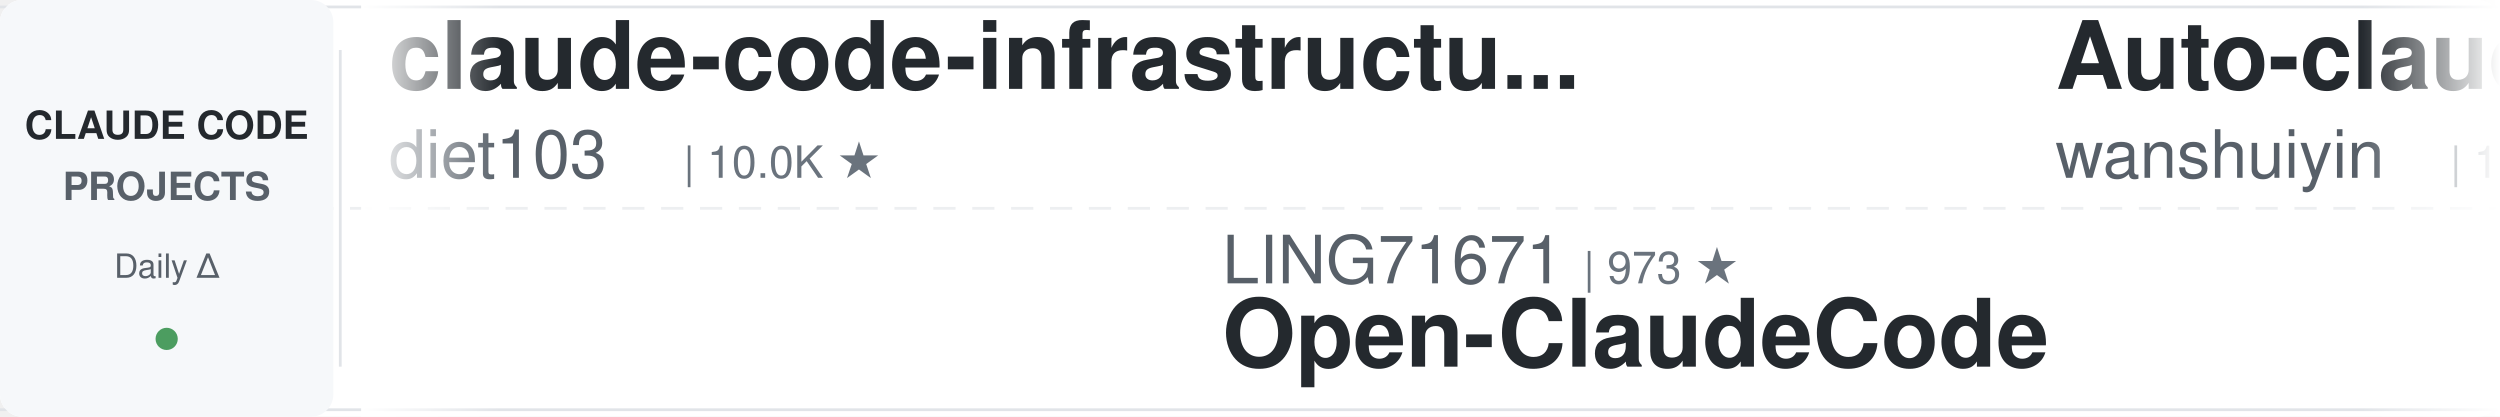
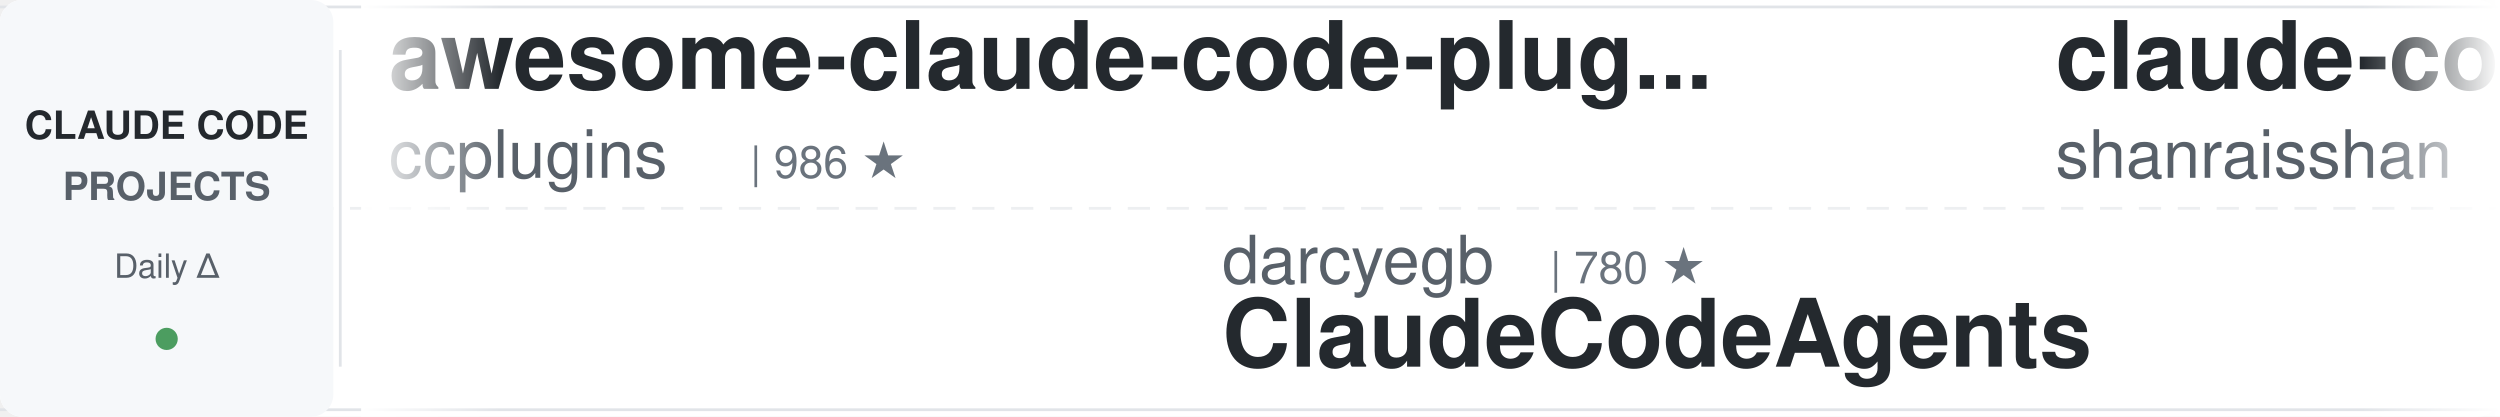
<svg xmlns="http://www.w3.org/2000/svg" width="900" height="150">
  <defs>
    <linearGradient id="leftFade" x1="0%" y1="0%" x2="100%" y2="0%">
      <stop offset="0%" style="stop-color:#ffffff;stop-opacity:1" />
      <stop offset="100%" style="stop-color:#ffffff;stop-opacity:0" />
    </linearGradient>
    <linearGradient id="rightFade" x1="0%" y1="0%" x2="100%" y2="0%">
      <stop offset="0%" style="stop-color:#ffffff;stop-opacity:0" />
      <stop offset="100%" style="stop-color:#ffffff;stop-opacity:1" />
    </linearGradient>
  </defs>
  <rect width="900" height="150" fill="#ffffff" rx="8" />
  <rect x="0" y="2" width="900" height="1" fill="#e1e4e8" />
  <rect x="0" y="147" width="900" height="1" fill="#e1e4e8" />
  <line x1="0" y1="75" x2="900" y2="75" stroke="#e1e4e8" stroke-width="1" stroke-dasharray="8 6" opacity="0.6" />
  <rect x="0" y="0" width="120" height="150" fill="#f6f8fa" rx="8" />
  <text x="60" y="50" font-family="-apple-system, BlinkMacSystemFont, 'Segoe UI', Helvetica, Arial, sans-serif" font-size="14" font-weight="600" fill="#24292e" text-anchor="middle">CLAUDE CODE</text>
  <text x="60" y="72" font-family="-apple-system, BlinkMacSystemFont, 'Segoe UI', Helvetica, Arial, sans-serif" font-size="14" font-weight="600" fill="#586069" text-anchor="middle">PROJECTS</text>
  <text x="60" y="100" font-family="-apple-system, BlinkMacSystemFont, 'Segoe UI', Helvetica, Arial, sans-serif" font-size="12" font-weight="500" fill="#586069" text-anchor="middle">Daily Δ</text>
  <circle cx="60" cy="122" r="4" fill="#22863a" opacity="0.8" />
  <rect x="122" y="18" width="1" height="114" fill="#e1e4e8" />
  <clipPath id="tickerClip">
    <rect x="130" y="0" width="770" height="150" />
  </clipPath>
  <g clip-path="url(#tickerClip)">
    <g id="tickerItems">
      <animateTransform attributeName="transform" attributeType="XML" type="translate" from="0 0" to="-3000 0" dur="54s" repeatCount="indefinite" />
      <g transform="translate(0, 0)">
-         <text x="140" y="32" font-family="-apple-system, BlinkMacSystemFont, 'Segoe UI', Helvetica, Arial, sans-serif" font-size="34" font-weight="600" fill="#24292e">claude-code-infrastructu...</text>
-         <text x="140" y="64" font-family="-apple-system, BlinkMacSystemFont, 'Segoe UI', Helvetica, Arial, sans-serif" font-size="24" font-weight="400" fill="#586069">diet103</text>
-         <text x="246" y="64" font-family="-apple-system, BlinkMacSystemFont, 'Segoe UI', Helvetica, Arial, sans-serif" font-size="16" font-weight="500" fill="#6a737d">| 10.0K ★</text>
+         <text x="140" y="32" font-family="-apple-system, BlinkMacSystemFont, 'Segoe UI', Helvetica, Arial, sans-serif" font-size="34" font-weight="600" fill="#24292e">awesome-claude-code-plug...</text>
+         <text x="140" y="64" font-family="-apple-system, BlinkMacSystemFont, 'Segoe UI', Helvetica, Arial, sans-serif" font-size="24" font-weight="400" fill="#586069">ccplugins</text>
+         <text x="270" y="64" font-family="-apple-system, BlinkMacSystemFont, 'Segoe UI', Helvetica, Arial, sans-serif" font-size="16" font-weight="500" fill="#6a737d">| 986 ★</text>
      </g>
      <g transform="translate(300, 0)">
-         <text x="140" y="102" font-family="-apple-system, BlinkMacSystemFont, 'Segoe UI', Helvetica, Arial, sans-serif" font-size="24" font-weight="400" fill="#586069">LING71671</text>
-         <text x="270" y="102" font-family="-apple-system, BlinkMacSystemFont, 'Segoe UI', Helvetica, Arial, sans-serif" font-size="16" font-weight="500" fill="#6a737d">| 973 ★</text>
-         <text x="140" y="132" font-family="-apple-system, BlinkMacSystemFont, 'Segoe UI', Helvetica, Arial, sans-serif" font-size="34" font-weight="600" fill="#24292e">Open-ClaudeCode</text>
+         <text x="140" y="102" font-family="-apple-system, BlinkMacSystemFont, 'Segoe UI', Helvetica, Arial, sans-serif" font-size="24" font-weight="400" fill="#586069">darcyegb</text>
+         <text x="258" y="102" font-family="-apple-system, BlinkMacSystemFont, 'Segoe UI', Helvetica, Arial, sans-serif" font-size="16" font-weight="500" fill="#6a737d">| 780 ★</text>
+         <text x="140" y="132" font-family="-apple-system, BlinkMacSystemFont, 'Segoe UI', Helvetica, Arial, sans-serif" font-size="34" font-weight="600" fill="#24292e">ClaudeCodeAgents</text>
      </g>
      <g transform="translate(600, 0)">
-         <text x="140" y="32" font-family="-apple-system, BlinkMacSystemFont, 'Segoe UI', Helvetica, Arial, sans-serif" font-size="34" font-weight="600" fill="#24292e">Auto-claude-code-researc...</text>
-         <text x="140" y="64" font-family="-apple-system, BlinkMacSystemFont, 'Segoe UI', Helvetica, Arial, sans-serif" font-size="24" font-weight="400" fill="#586069">wanshuiyin</text>
-         <text x="282" y="64" font-family="-apple-system, BlinkMacSystemFont, 'Segoe UI', Helvetica, Arial, sans-serif" font-size="16" font-weight="500" fill="#6a737d">| 18.0K ★</text>
+         <text x="140" y="32" font-family="-apple-system, BlinkMacSystemFont, 'Segoe UI', Helvetica, Arial, sans-serif" font-size="34" font-weight="600" fill="#24292e">claude-code-best-practic...</text>
+         <text x="140" y="64" font-family="-apple-system, BlinkMacSystemFont, 'Segoe UI', Helvetica, Arial, sans-serif" font-size="24" font-weight="400" fill="#586069">shanraisshan</text>
+         <text x="306" y="64" font-family="-apple-system, BlinkMacSystemFont, 'Segoe UI', Helvetica, Arial, sans-serif" font-size="16" font-weight="500" fill="#6a737d">| 68.0K ★</text>
      </g>
      <g transform="translate(900, 0)">
-         <text x="140" y="102" font-family="-apple-system, BlinkMacSystemFont, 'Segoe UI', Helvetica, Arial, sans-serif" font-size="24" font-weight="400" fill="#586069">affaan-m</text>
-         <text x="258" y="102" font-family="-apple-system, BlinkMacSystemFont, 'Segoe UI', Helvetica, Arial, sans-serif" font-size="16" font-weight="500" fill="#6a737d">| 288.1K ★</text>
-         <text x="140" y="132" font-family="-apple-system, BlinkMacSystemFont, 'Segoe UI', Helvetica, Arial, sans-serif" font-size="34" font-weight="600" fill="#24292e">ECC</text>
+         <text x="140" y="102" font-family="-apple-system, BlinkMacSystemFont, 'Segoe UI', Helvetica, Arial, sans-serif" font-size="24" font-weight="400" fill="#586069">xu-xiang</text>
+         <text x="258" y="102" font-family="-apple-system, BlinkMacSystemFont, 'Segoe UI', Helvetica, Arial, sans-serif" font-size="16" font-weight="500" fill="#6a737d">| 2.0K ★</text>
+         <text x="140" y="132" font-family="-apple-system, BlinkMacSystemFont, 'Segoe UI', Helvetica, Arial, sans-serif" font-size="34" font-weight="600" fill="#24292e">everything-claude-code-z...</text>
      </g>
      <g transform="translate(1200, 0)">
-         <text x="140" y="32" font-family="-apple-system, BlinkMacSystemFont, 'Segoe UI', Helvetica, Arial, sans-serif" font-size="34" font-weight="600" fill="#24292e">claude-code-ultimate-gui...</text>
-         <text x="140" y="64" font-family="-apple-system, BlinkMacSystemFont, 'Segoe UI', Helvetica, Arial, sans-serif" font-size="24" font-weight="400" fill="#586069">FlorianBruniaux</text>
-         <text x="342" y="64" font-family="-apple-system, BlinkMacSystemFont, 'Segoe UI', Helvetica, Arial, sans-serif" font-size="16" font-weight="500" fill="#6a737d">| 6.2K ★</text>
+         <text x="140" y="32" font-family="-apple-system, BlinkMacSystemFont, 'Segoe UI', Helvetica, Arial, sans-serif" font-size="34" font-weight="600" fill="#24292e">free-claude-code</text>
+         <text x="140" y="64" font-family="-apple-system, BlinkMacSystemFont, 'Segoe UI', Helvetica, Arial, sans-serif" font-size="24" font-weight="400" fill="#586069">Alishahryar1</text>
+         <text x="306" y="64" font-family="-apple-system, BlinkMacSystemFont, 'Segoe UI', Helvetica, Arial, sans-serif" font-size="16" font-weight="500" fill="#6a737d">| 63.2K ★</text>
      </g>
      <g transform="translate(1500, 0)">
-         <text x="140" y="102" font-family="-apple-system, BlinkMacSystemFont, 'Segoe UI', Helvetica, Arial, sans-serif" font-size="24" font-weight="400" fill="#586069">VILA-Lab</text>
-         <text x="258" y="102" font-family="-apple-system, BlinkMacSystemFont, 'Segoe UI', Helvetica, Arial, sans-serif" font-size="16" font-weight="500" fill="#6a737d">| 2.2K ★</text>
-         <text x="140" y="132" font-family="-apple-system, BlinkMacSystemFont, 'Segoe UI', Helvetica, Arial, sans-serif" font-size="34" font-weight="600" fill="#24292e">Dive-into-Claude-Code</text>
+         <text x="140" y="102" font-family="-apple-system, BlinkMacSystemFont, 'Segoe UI', Helvetica, Arial, sans-serif" font-size="24" font-weight="400" fill="#586069">disler</text>
+         <text x="234" y="102" font-family="-apple-system, BlinkMacSystemFont, 'Segoe UI', Helvetica, Arial, sans-serif" font-size="16" font-weight="500" fill="#6a737d">| 3.9K ★</text>
+         <text x="140" y="132" font-family="-apple-system, BlinkMacSystemFont, 'Segoe UI', Helvetica, Arial, sans-serif" font-size="34" font-weight="600" fill="#24292e">claude-code-hooks-master...</text>
      </g>
      <g transform="translate(1800, 0)">
-         <text x="140" y="32" font-family="-apple-system, BlinkMacSystemFont, 'Segoe UI', Helvetica, Arial, sans-serif" font-size="34" font-weight="600" fill="#24292e">claude-code-guide</text>
-         <text x="140" y="64" font-family="-apple-system, BlinkMacSystemFont, 'Segoe UI', Helvetica, Arial, sans-serif" font-size="24" font-weight="400" fill="#586069">Cranot</text>
-         <text x="234" y="64" font-family="-apple-system, BlinkMacSystemFont, 'Segoe UI', Helvetica, Arial, sans-serif" font-size="16" font-weight="500" fill="#6a737d">| 2.9K ★</text>
+         <text x="140" y="32" font-family="-apple-system, BlinkMacSystemFont, 'Segoe UI', Helvetica, Arial, sans-serif" font-size="34" font-weight="600" fill="#24292e">claude-code-settings</text>
+         <text x="140" y="64" font-family="-apple-system, BlinkMacSystemFont, 'Segoe UI', Helvetica, Arial, sans-serif" font-size="24" font-weight="400" fill="#586069">feiskyer</text>
+         <text x="258" y="64" font-family="-apple-system, BlinkMacSystemFont, 'Segoe UI', Helvetica, Arial, sans-serif" font-size="16" font-weight="500" fill="#6a737d">| 1.7K ★</text>
      </g>
      <g transform="translate(2100, 0)">
-         <text x="140" y="102" font-family="-apple-system, BlinkMacSystemFont, 'Segoe UI', Helvetica, Arial, sans-serif" font-size="24" font-weight="400" fill="#586069">digitalsamba</text>
-         <text x="306" y="102" font-family="-apple-system, BlinkMacSystemFont, 'Segoe UI', Helvetica, Arial, sans-serif" font-size="16" font-weight="500" fill="#6a737d">| 2.3K ★</text>
-         <text x="140" y="132" font-family="-apple-system, BlinkMacSystemFont, 'Segoe UI', Helvetica, Arial, sans-serif" font-size="34" font-weight="600" fill="#24292e">claude-code-video-toolki...</text>
+         <text x="140" y="102" font-family="-apple-system, BlinkMacSystemFont, 'Segoe UI', Helvetica, Arial, sans-serif" font-size="24" font-weight="400" fill="#586069">daymade</text>
+         <text x="246" y="102" font-family="-apple-system, BlinkMacSystemFont, 'Segoe UI', Helvetica, Arial, sans-serif" font-size="16" font-weight="500" fill="#6a737d">| 1.5K ★</text>
+         <text x="140" y="132" font-family="-apple-system, BlinkMacSystemFont, 'Segoe UI', Helvetica, Arial, sans-serif" font-size="34" font-weight="600" fill="#24292e">claude-code-skills</text>
      </g>
      <g transform="translate(2400, 0)">
-         <text x="140" y="32" font-family="-apple-system, BlinkMacSystemFont, 'Segoe UI', Helvetica, Arial, sans-serif" font-size="34" font-weight="600" fill="#24292e">claude-code-proxy</text>
-         <text x="140" y="64" font-family="-apple-system, BlinkMacSystemFont, 'Segoe UI', Helvetica, Arial, sans-serif" font-size="24" font-weight="400" fill="#586069">fuergaosi233</text>
-         <text x="306" y="64" font-family="-apple-system, BlinkMacSystemFont, 'Segoe UI', Helvetica, Arial, sans-serif" font-size="16" font-weight="500" fill="#6a737d">| 2.8K ★</text>
+         <text x="140" y="32" font-family="-apple-system, BlinkMacSystemFont, 'Segoe UI', Helvetica, Arial, sans-serif" font-size="34" font-weight="600" fill="#24292e">claude-code-prompts</text>
+         <text x="140" y="64" font-family="-apple-system, BlinkMacSystemFont, 'Segoe UI', Helvetica, Arial, sans-serif" font-size="24" font-weight="400" fill="#586069">repowise-dev</text>
+         <text x="306" y="64" font-family="-apple-system, BlinkMacSystemFont, 'Segoe UI', Helvetica, Arial, sans-serif" font-size="16" font-weight="500" fill="#6a737d">| 1.2K ★</text>
      </g>
      <g transform="translate(2700, 0)">
-         <text x="140" y="102" font-family="-apple-system, BlinkMacSystemFont, 'Segoe UI', Helvetica, Arial, sans-serif" font-size="24" font-weight="400" fill="#586069">andrew-kramer-inno</text>
-         <text x="378" y="102" font-family="-apple-system, BlinkMacSystemFont, 'Segoe UI', Helvetica, Arial, sans-serif" font-size="16" font-weight="500" fill="#6a737d">| 594 ★</text>
-         <text x="140" y="132" font-family="-apple-system, BlinkMacSystemFont, 'Segoe UI', Helvetica, Arial, sans-serif" font-size="34" font-weight="600" fill="#24292e">claude-code-source-build</text>
+         <text x="140" y="102" font-family="-apple-system, BlinkMacSystemFont, 'Segoe UI', Helvetica, Arial, sans-serif" font-size="24" font-weight="400" fill="#586069">luyao618</text>
+         <text x="258" y="102" font-family="-apple-system, BlinkMacSystemFont, 'Segoe UI', Helvetica, Arial, sans-serif" font-size="16" font-weight="500" fill="#6a737d">| 1.7K ★</text>
+         <text x="140" y="132" font-family="-apple-system, BlinkMacSystemFont, 'Segoe UI', Helvetica, Arial, sans-serif" font-size="34" font-weight="600" fill="#24292e">Claude-Code-Source-Study</text>
      </g>
      <g transform="translate(3000, 0)">
-         <text x="140" y="32" font-family="-apple-system, BlinkMacSystemFont, 'Segoe UI', Helvetica, Arial, sans-serif" font-size="34" font-weight="600" fill="#24292e">claude-code-infrastructu...</text>
-         <text x="140" y="64" font-family="-apple-system, BlinkMacSystemFont, 'Segoe UI', Helvetica, Arial, sans-serif" font-size="24" font-weight="400" fill="#586069">diet103</text>
-         <text x="246" y="64" font-family="-apple-system, BlinkMacSystemFont, 'Segoe UI', Helvetica, Arial, sans-serif" font-size="16" font-weight="500" fill="#6a737d">| 10.0K ★</text>
+         <text x="140" y="32" font-family="-apple-system, BlinkMacSystemFont, 'Segoe UI', Helvetica, Arial, sans-serif" font-size="34" font-weight="600" fill="#24292e">awesome-claude-code-plug...</text>
+         <text x="140" y="64" font-family="-apple-system, BlinkMacSystemFont, 'Segoe UI', Helvetica, Arial, sans-serif" font-size="24" font-weight="400" fill="#586069">ccplugins</text>
+         <text x="270" y="64" font-family="-apple-system, BlinkMacSystemFont, 'Segoe UI', Helvetica, Arial, sans-serif" font-size="16" font-weight="500" fill="#6a737d">| 986 ★</text>
      </g>
      <g transform="translate(3300, 0)">
-         <text x="140" y="102" font-family="-apple-system, BlinkMacSystemFont, 'Segoe UI', Helvetica, Arial, sans-serif" font-size="24" font-weight="400" fill="#586069">LING71671</text>
-         <text x="270" y="102" font-family="-apple-system, BlinkMacSystemFont, 'Segoe UI', Helvetica, Arial, sans-serif" font-size="16" font-weight="500" fill="#6a737d">| 973 ★</text>
-         <text x="140" y="132" font-family="-apple-system, BlinkMacSystemFont, 'Segoe UI', Helvetica, Arial, sans-serif" font-size="34" font-weight="600" fill="#24292e">Open-ClaudeCode</text>
+         <text x="140" y="102" font-family="-apple-system, BlinkMacSystemFont, 'Segoe UI', Helvetica, Arial, sans-serif" font-size="24" font-weight="400" fill="#586069">darcyegb</text>
+         <text x="258" y="102" font-family="-apple-system, BlinkMacSystemFont, 'Segoe UI', Helvetica, Arial, sans-serif" font-size="16" font-weight="500" fill="#6a737d">| 780 ★</text>
+         <text x="140" y="132" font-family="-apple-system, BlinkMacSystemFont, 'Segoe UI', Helvetica, Arial, sans-serif" font-size="34" font-weight="600" fill="#24292e">ClaudeCodeAgents</text>
      </g>
      <g transform="translate(3600, 0)">
-         <text x="140" y="32" font-family="-apple-system, BlinkMacSystemFont, 'Segoe UI', Helvetica, Arial, sans-serif" font-size="34" font-weight="600" fill="#24292e">Auto-claude-code-researc...</text>
-         <text x="140" y="64" font-family="-apple-system, BlinkMacSystemFont, 'Segoe UI', Helvetica, Arial, sans-serif" font-size="24" font-weight="400" fill="#586069">wanshuiyin</text>
-         <text x="282" y="64" font-family="-apple-system, BlinkMacSystemFont, 'Segoe UI', Helvetica, Arial, sans-serif" font-size="16" font-weight="500" fill="#6a737d">| 18.0K ★</text>
+         <text x="140" y="32" font-family="-apple-system, BlinkMacSystemFont, 'Segoe UI', Helvetica, Arial, sans-serif" font-size="34" font-weight="600" fill="#24292e">claude-code-best-practic...</text>
+         <text x="140" y="64" font-family="-apple-system, BlinkMacSystemFont, 'Segoe UI', Helvetica, Arial, sans-serif" font-size="24" font-weight="400" fill="#586069">shanraisshan</text>
+         <text x="306" y="64" font-family="-apple-system, BlinkMacSystemFont, 'Segoe UI', Helvetica, Arial, sans-serif" font-size="16" font-weight="500" fill="#6a737d">| 68.0K ★</text>
      </g>
      <g transform="translate(3900, 0)">
-         <text x="140" y="102" font-family="-apple-system, BlinkMacSystemFont, 'Segoe UI', Helvetica, Arial, sans-serif" font-size="24" font-weight="400" fill="#586069">affaan-m</text>
-         <text x="258" y="102" font-family="-apple-system, BlinkMacSystemFont, 'Segoe UI', Helvetica, Arial, sans-serif" font-size="16" font-weight="500" fill="#6a737d">| 288.1K ★</text>
-         <text x="140" y="132" font-family="-apple-system, BlinkMacSystemFont, 'Segoe UI', Helvetica, Arial, sans-serif" font-size="34" font-weight="600" fill="#24292e">ECC</text>
+         <text x="140" y="102" font-family="-apple-system, BlinkMacSystemFont, 'Segoe UI', Helvetica, Arial, sans-serif" font-size="24" font-weight="400" fill="#586069">xu-xiang</text>
+         <text x="258" y="102" font-family="-apple-system, BlinkMacSystemFont, 'Segoe UI', Helvetica, Arial, sans-serif" font-size="16" font-weight="500" fill="#6a737d">| 2.0K ★</text>
+         <text x="140" y="132" font-family="-apple-system, BlinkMacSystemFont, 'Segoe UI', Helvetica, Arial, sans-serif" font-size="34" font-weight="600" fill="#24292e">everything-claude-code-z...</text>
      </g>
    </g>
  </g>
  <rect x="130" y="0" width="50" height="150" fill="url(#leftFade)" />
  <rect x="850" y="0" width="50" height="150" fill="url(#rightFade)" />
</svg>
